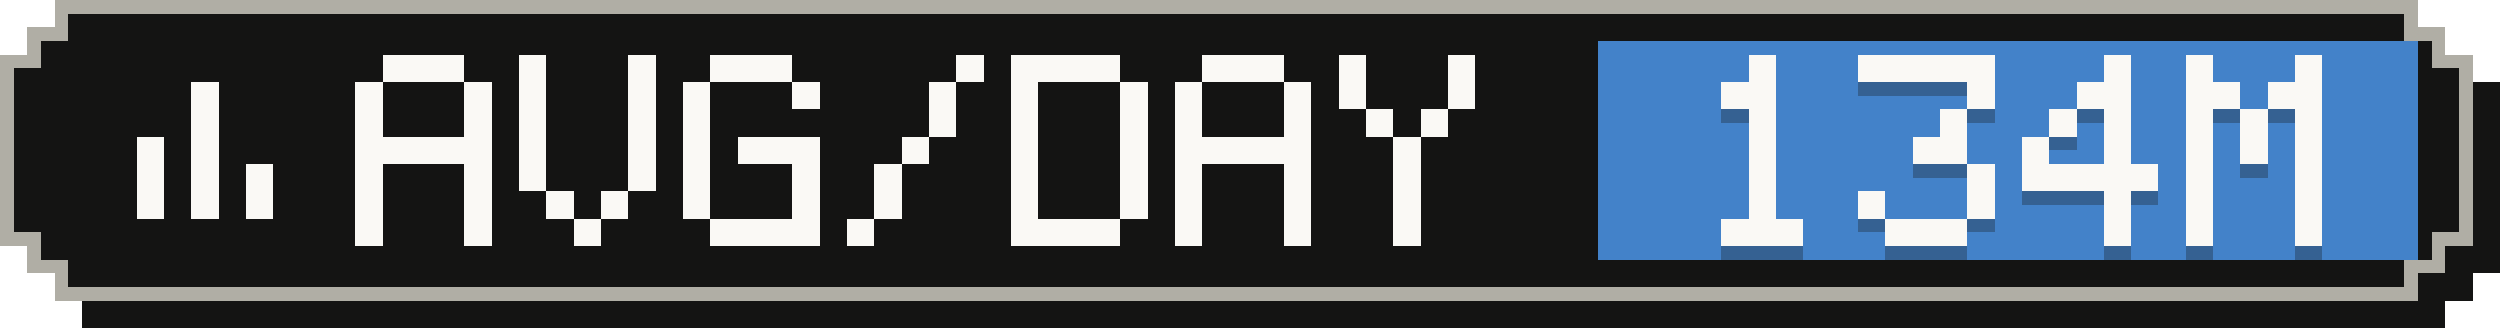
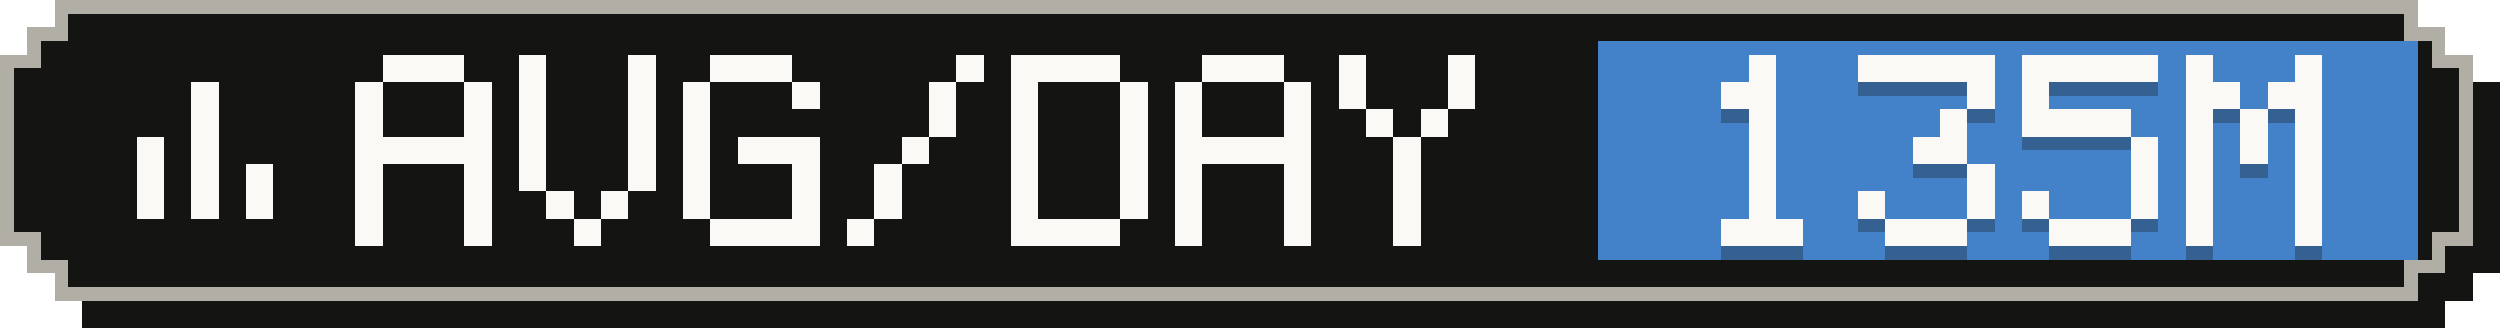
- <svg xmlns="http://www.w3.org/2000/svg" width="183" height="24" viewBox="0 0 183 24" role="img" aria-label="Average tokens per active day: 134M">
+ <svg xmlns="http://www.w3.org/2000/svg" width="183" height="24" viewBox="0 0 183 24" role="img" aria-label="Average tokens per active day: 135M">
  <g shape-rendering="crispEdges">
    <path fill="#141413" d="M6,2 H179 V4 H181 V6 H183 V20 H181 V22 H179 V24 H6 V22 H4 V20 H2 V6 H4 V4 H6 Z" />
    <path fill="#b0aea5" d="M4,0 H177 V2 H179 V4 H181 V18 H179 V20 H177 V22 H4 V20 H2 V18 H0 V4 H2 V2 H4 Z" />
    <path fill="#141413" d="M5,1 H176 V3 H178 V5 H180 V17 H178 V19 H176 V21 H5 V19 H3 V17 H1 V5 H3 V3 H5 Z" />
    <rect fill="#4382c9" x="117" y="3" width="60" height="16" />
    <g fill="#faf9f5">
      <rect x="14" y="6" width="2" height="2" />
      <rect x="14" y="8" width="2" height="2" />
      <rect x="10" y="10" width="2" height="2" />
      <rect x="14" y="10" width="2" height="2" />
      <rect x="10" y="12" width="2" height="2" />
      <rect x="14" y="12" width="2" height="2" />
      <rect x="18" y="12" width="2" height="2" />
      <rect x="10" y="14" width="2" height="2" />
      <rect x="14" y="14" width="2" height="2" />
      <rect x="18" y="14" width="2" height="2" />
    </g>
    <g fill="#faf9f5">
      <rect x="28" y="4" width="6" height="2" />
      <rect x="26" y="6" width="2" height="2" />
      <rect x="34" y="6" width="2" height="2" />
      <rect x="26" y="8" width="2" height="2" />
      <rect x="34" y="8" width="2" height="2" />
      <rect x="26" y="10" width="10" height="2" />
      <rect x="26" y="12" width="2" height="2" />
      <rect x="34" y="12" width="2" height="2" />
      <rect x="26" y="14" width="2" height="2" />
      <rect x="34" y="14" width="2" height="2" />
      <rect x="26" y="16" width="2" height="2" />
      <rect x="34" y="16" width="2" height="2" />
      <rect x="38" y="4" width="2" height="2" />
      <rect x="46" y="4" width="2" height="2" />
      <rect x="38" y="6" width="2" height="2" />
      <rect x="46" y="6" width="2" height="2" />
      <rect x="38" y="8" width="2" height="2" />
      <rect x="46" y="8" width="2" height="2" />
      <rect x="38" y="10" width="2" height="2" />
      <rect x="46" y="10" width="2" height="2" />
      <rect x="38" y="12" width="2" height="2" />
      <rect x="46" y="12" width="2" height="2" />
      <rect x="40" y="14" width="2" height="2" />
      <rect x="44" y="14" width="2" height="2" />
      <rect x="42" y="16" width="2" height="2" />
      <rect x="52" y="4" width="6" height="2" />
      <rect x="50" y="6" width="2" height="2" />
      <rect x="58" y="6" width="2" height="2" />
      <rect x="50" y="8" width="2" height="2" />
      <rect x="50" y="10" width="2" height="2" />
      <rect x="54" y="10" width="6" height="2" />
      <rect x="50" y="12" width="2" height="2" />
      <rect x="58" y="12" width="2" height="2" />
      <rect x="50" y="14" width="2" height="2" />
      <rect x="58" y="14" width="2" height="2" />
      <rect x="52" y="16" width="8" height="2" />
      <rect x="70" y="4" width="2" height="2" />
      <rect x="68" y="6" width="2" height="2" />
      <rect x="68" y="8" width="2" height="2" />
      <rect x="66" y="10" width="2" height="2" />
      <rect x="64" y="12" width="2" height="2" />
      <rect x="64" y="14" width="2" height="2" />
      <rect x="62" y="16" width="2" height="2" />
      <rect x="74" y="4" width="8" height="2" />
      <rect x="74" y="6" width="2" height="2" />
      <rect x="82" y="6" width="2" height="2" />
      <rect x="74" y="8" width="2" height="2" />
      <rect x="82" y="8" width="2" height="2" />
      <rect x="74" y="10" width="2" height="2" />
      <rect x="82" y="10" width="2" height="2" />
      <rect x="74" y="12" width="2" height="2" />
      <rect x="82" y="12" width="2" height="2" />
      <rect x="74" y="14" width="2" height="2" />
      <rect x="82" y="14" width="2" height="2" />
      <rect x="74" y="16" width="8" height="2" />
      <rect x="88" y="4" width="6" height="2" />
      <rect x="86" y="6" width="2" height="2" />
      <rect x="94" y="6" width="2" height="2" />
      <rect x="86" y="8" width="2" height="2" />
      <rect x="94" y="8" width="2" height="2" />
      <rect x="86" y="10" width="10" height="2" />
      <rect x="86" y="12" width="2" height="2" />
      <rect x="94" y="12" width="2" height="2" />
      <rect x="86" y="14" width="2" height="2" />
      <rect x="94" y="14" width="2" height="2" />
      <rect x="86" y="16" width="2" height="2" />
      <rect x="94" y="16" width="2" height="2" />
      <rect x="98" y="4" width="2" height="2" />
      <rect x="106" y="4" width="2" height="2" />
      <rect x="98" y="6" width="2" height="2" />
      <rect x="106" y="6" width="2" height="2" />
      <rect x="100" y="8" width="2" height="2" />
      <rect x="104" y="8" width="2" height="2" />
      <rect x="102" y="10" width="2" height="2" />
      <rect x="102" y="12" width="2" height="2" />
      <rect x="102" y="14" width="2" height="2" />
      <rect x="102" y="16" width="2" height="2" />
    </g>
    <g fill="#141413" fill-opacity=".3">
      <rect x="128" y="5" width="2" height="2" />
      <rect x="126" y="7" width="4" height="2" />
      <rect x="128" y="9" width="2" height="2" />
      <rect x="128" y="11" width="2" height="2" />
      <rect x="128" y="13" width="2" height="2" />
      <rect x="128" y="15" width="2" height="2" />
      <rect x="126" y="17" width="6" height="2" />
      <rect x="136" y="5" width="10" height="2" />
      <rect x="144" y="7" width="2" height="2" />
      <rect x="142" y="9" width="2" height="2" />
      <rect x="140" y="11" width="4" height="2" />
      <rect x="144" y="13" width="2" height="2" />
      <rect x="136" y="15" width="2" height="2" />
      <rect x="144" y="15" width="2" height="2" />
      <rect x="138" y="17" width="6" height="2" />
-       <rect x="154" y="5" width="2" height="2" />
-       <rect x="152" y="7" width="4" height="2" />
-       <rect x="150" y="9" width="2" height="2" />
-       <rect x="154" y="9" width="2" height="2" />
-       <rect x="148" y="11" width="2" height="2" />
-       <rect x="154" y="11" width="2" height="2" />
-       <rect x="148" y="13" width="10" height="2" />
-       <rect x="154" y="15" width="2" height="2" />
-       <rect x="154" y="17" width="2" height="2" />
+       <rect x="148" y="5" width="10" height="2" />
+       <rect x="148" y="7" width="2" height="2" />
+       <rect x="148" y="9" width="8" height="2" />
+       <rect x="156" y="11" width="2" height="2" />
+       <rect x="156" y="13" width="2" height="2" />
+       <rect x="148" y="15" width="2" height="2" />
+       <rect x="156" y="15" width="2" height="2" />
+       <rect x="150" y="17" width="6" height="2" />
      <rect x="160" y="5" width="2" height="2" />
      <rect x="168" y="5" width="2" height="2" />
      <rect x="160" y="7" width="4" height="2" />
      <rect x="166" y="7" width="4" height="2" />
      <rect x="160" y="9" width="2" height="2" />
      <rect x="164" y="9" width="2" height="2" />
      <rect x="168" y="9" width="2" height="2" />
      <rect x="160" y="11" width="2" height="2" />
      <rect x="164" y="11" width="2" height="2" />
      <rect x="168" y="11" width="2" height="2" />
      <rect x="160" y="13" width="2" height="2" />
      <rect x="168" y="13" width="2" height="2" />
      <rect x="160" y="15" width="2" height="2" />
      <rect x="168" y="15" width="2" height="2" />
      <rect x="160" y="17" width="2" height="2" />
      <rect x="168" y="17" width="2" height="2" />
    </g>
    <g fill="#faf9f5">
      <rect x="128" y="4" width="2" height="2" />
      <rect x="126" y="6" width="4" height="2" />
      <rect x="128" y="8" width="2" height="2" />
      <rect x="128" y="10" width="2" height="2" />
      <rect x="128" y="12" width="2" height="2" />
      <rect x="128" y="14" width="2" height="2" />
      <rect x="126" y="16" width="6" height="2" />
      <rect x="136" y="4" width="10" height="2" />
      <rect x="144" y="6" width="2" height="2" />
      <rect x="142" y="8" width="2" height="2" />
      <rect x="140" y="10" width="4" height="2" />
      <rect x="144" y="12" width="2" height="2" />
      <rect x="136" y="14" width="2" height="2" />
      <rect x="144" y="14" width="2" height="2" />
      <rect x="138" y="16" width="6" height="2" />
-       <rect x="154" y="4" width="2" height="2" />
-       <rect x="152" y="6" width="4" height="2" />
-       <rect x="150" y="8" width="2" height="2" />
-       <rect x="154" y="8" width="2" height="2" />
-       <rect x="148" y="10" width="2" height="2" />
-       <rect x="154" y="10" width="2" height="2" />
-       <rect x="148" y="12" width="10" height="2" />
-       <rect x="154" y="14" width="2" height="2" />
-       <rect x="154" y="16" width="2" height="2" />
+       <rect x="148" y="4" width="10" height="2" />
+       <rect x="148" y="6" width="2" height="2" />
+       <rect x="148" y="8" width="8" height="2" />
+       <rect x="156" y="10" width="2" height="2" />
+       <rect x="156" y="12" width="2" height="2" />
+       <rect x="148" y="14" width="2" height="2" />
+       <rect x="156" y="14" width="2" height="2" />
+       <rect x="150" y="16" width="6" height="2" />
      <rect x="160" y="4" width="2" height="2" />
      <rect x="168" y="4" width="2" height="2" />
      <rect x="160" y="6" width="4" height="2" />
      <rect x="166" y="6" width="4" height="2" />
      <rect x="160" y="8" width="2" height="2" />
      <rect x="164" y="8" width="2" height="2" />
      <rect x="168" y="8" width="2" height="2" />
      <rect x="160" y="10" width="2" height="2" />
      <rect x="164" y="10" width="2" height="2" />
      <rect x="168" y="10" width="2" height="2" />
      <rect x="160" y="12" width="2" height="2" />
      <rect x="168" y="12" width="2" height="2" />
      <rect x="160" y="14" width="2" height="2" />
      <rect x="168" y="14" width="2" height="2" />
      <rect x="160" y="16" width="2" height="2" />
      <rect x="168" y="16" width="2" height="2" />
    </g>
  </g>
</svg>
